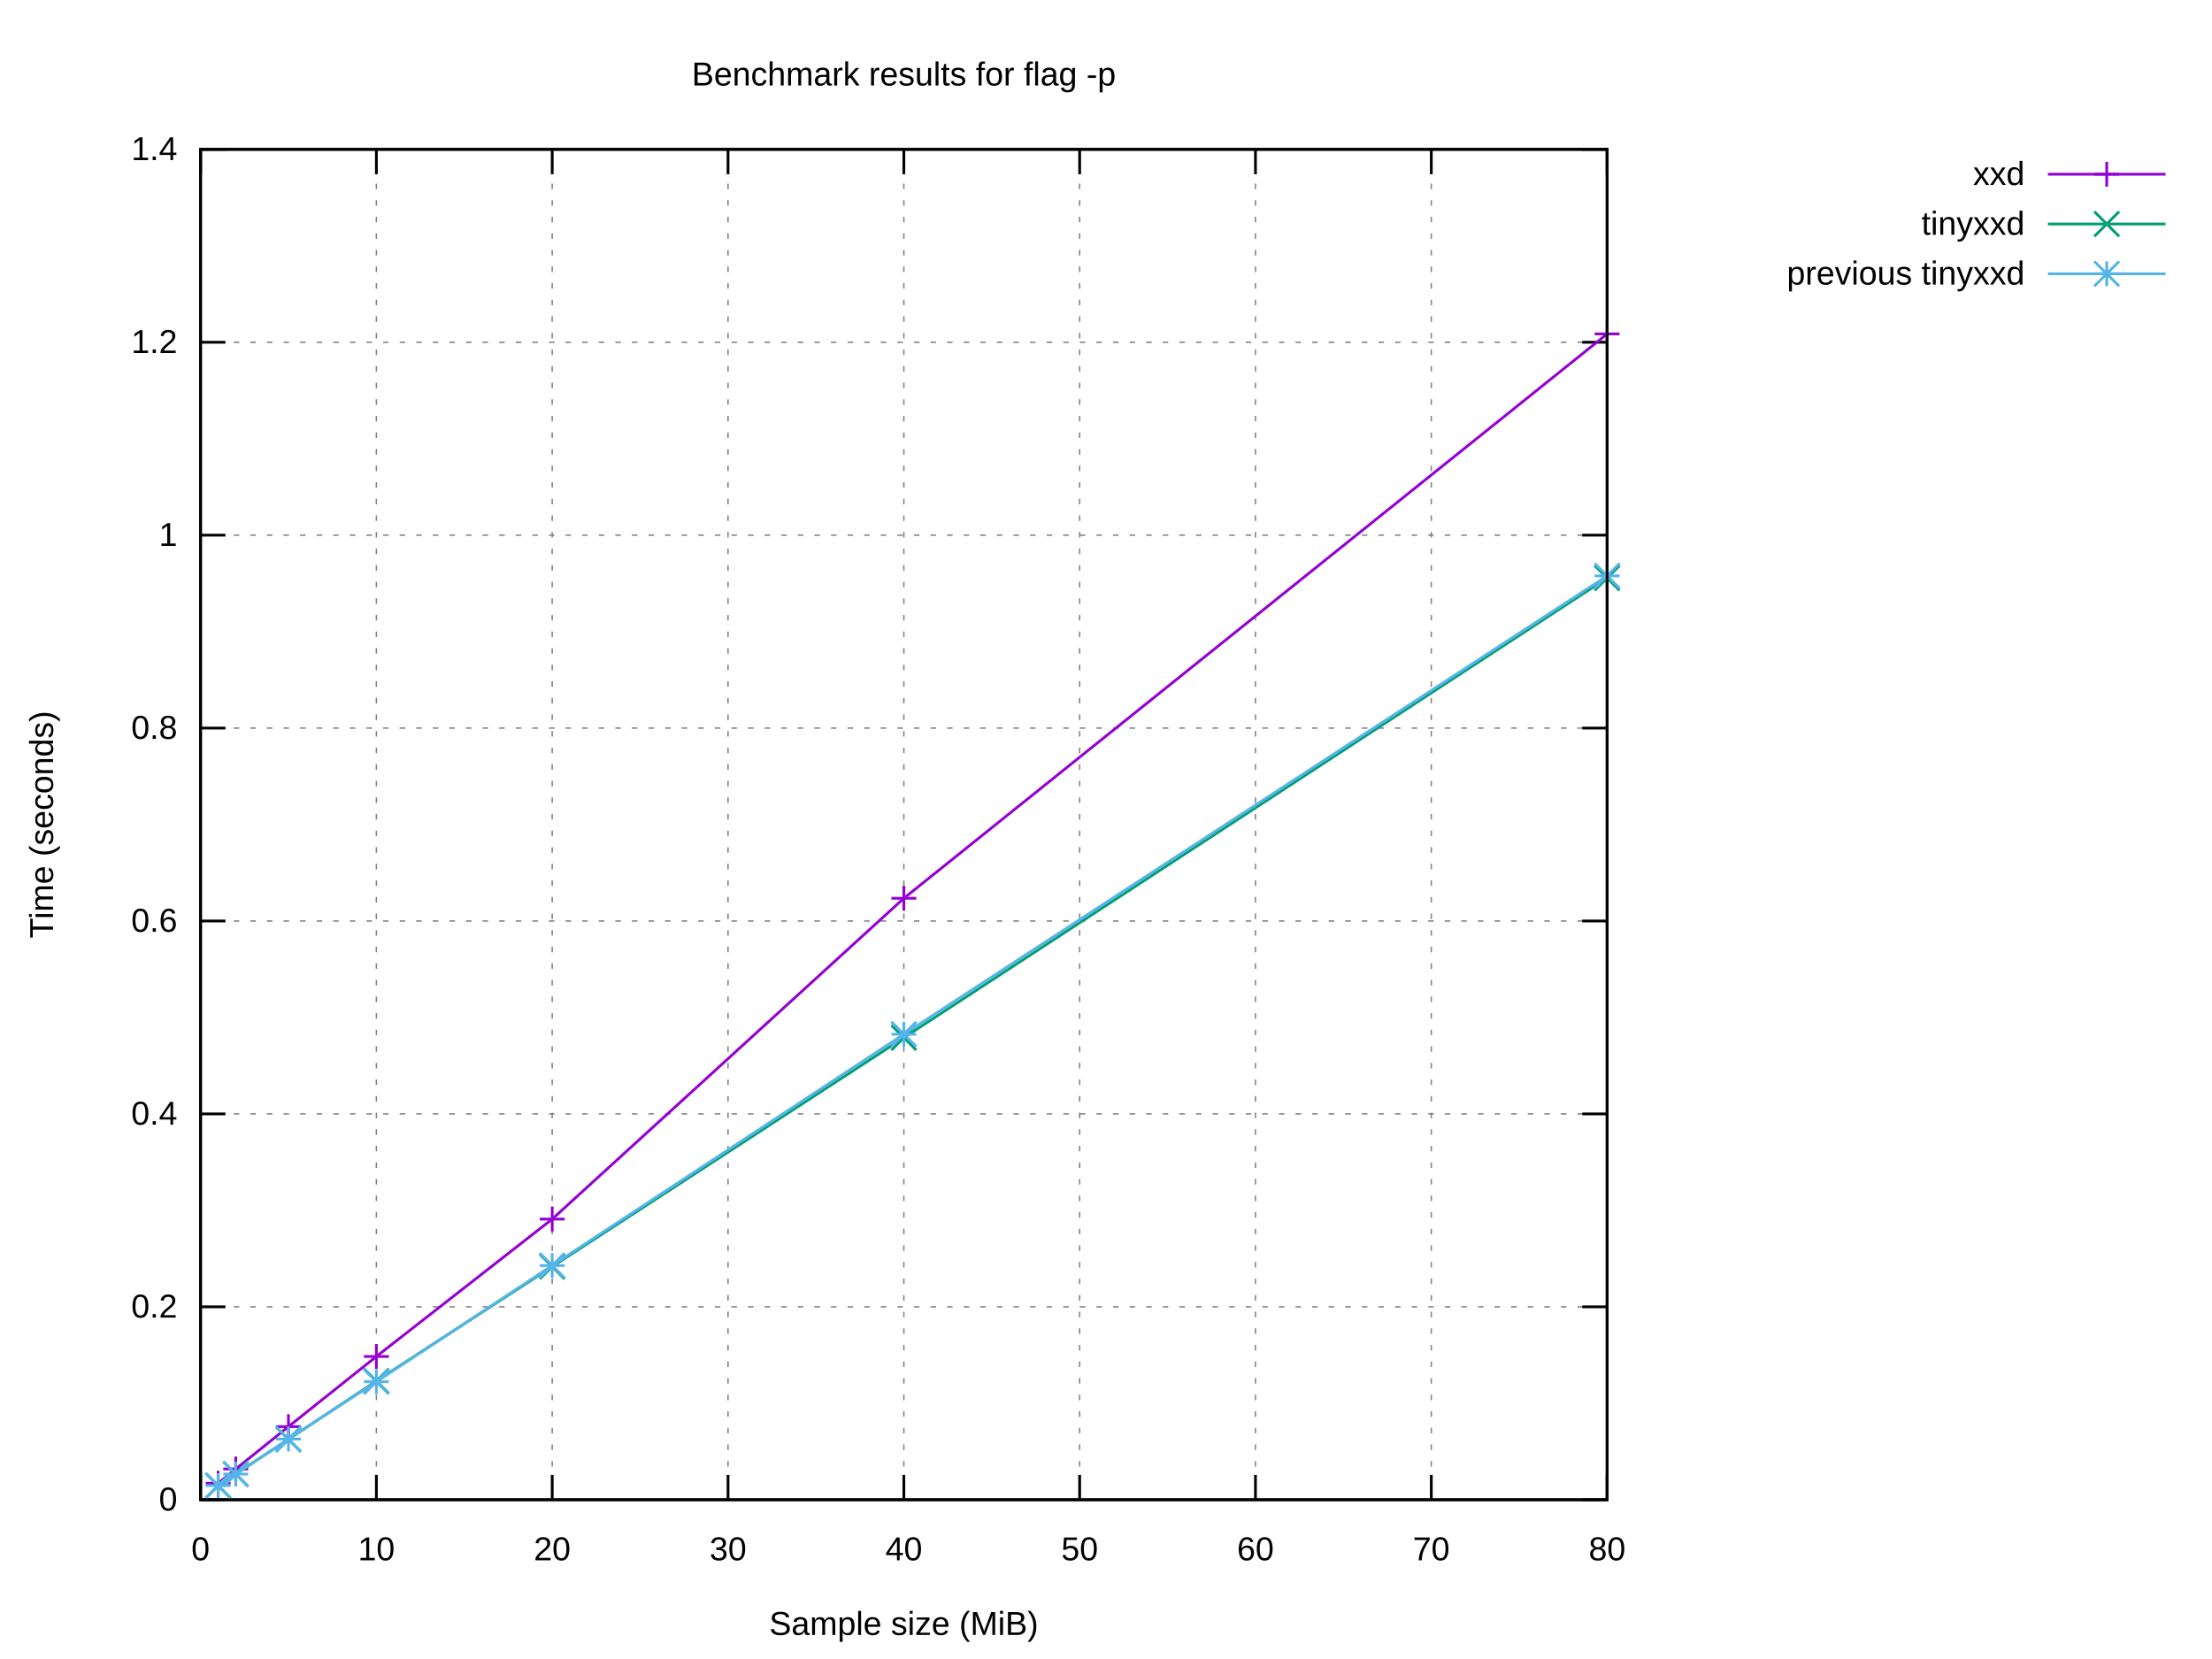
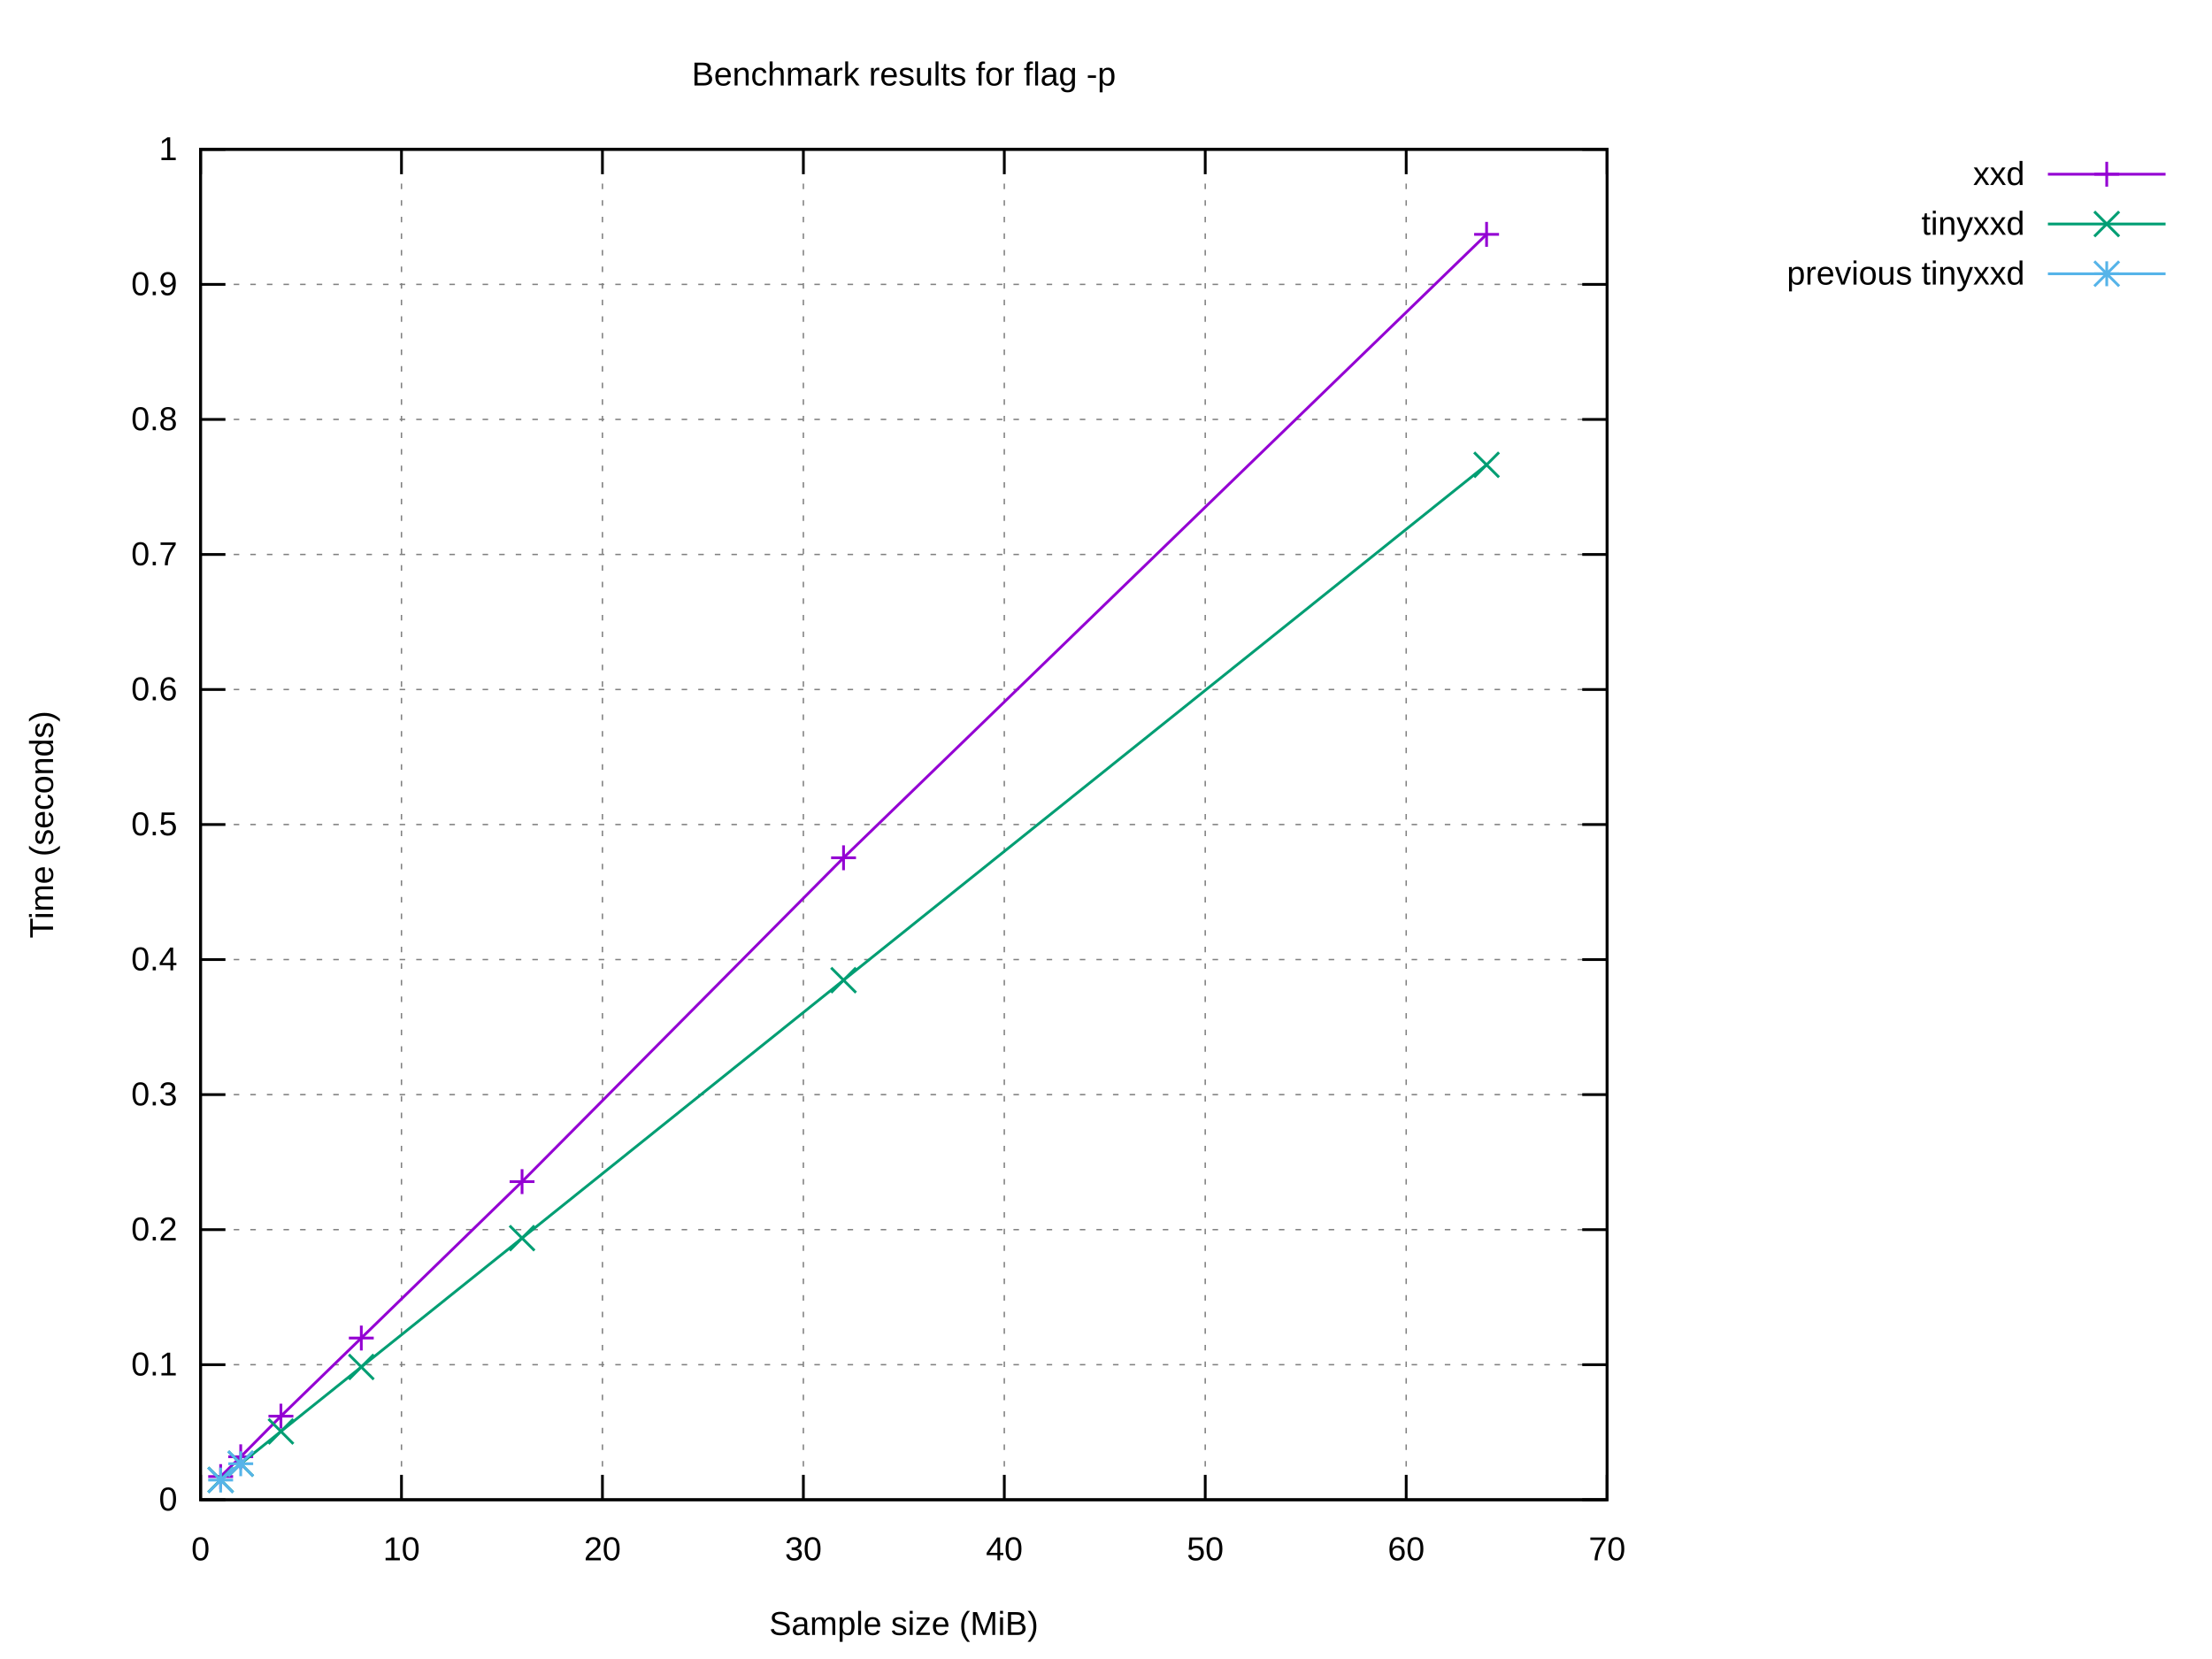
<svg xmlns="http://www.w3.org/2000/svg" xmlns:xlink="http://www.w3.org/1999/xlink" width="800" height="600" viewBox="0 0 800 600">
  <g id="gnuplot_canvas">
    <rect x="0" y="0" width="800" height="600" fill="#ffffff" />
    <defs>
      <circle id="gpDot" r="0.5" stroke-width="0.5" stroke="currentColor" />
      <path id="gpPt0" stroke-width="0.222" stroke="currentColor" d="M-1,0 h2 M0,-1 v2" />
      <path id="gpPt1" stroke-width="0.222" stroke="currentColor" d="M-1,-1 L1,1 M1,-1 L-1,1" />
      <path id="gpPt2" stroke-width="0.222" stroke="currentColor" d="M-1,0 L1,0 M0,-1 L0,1 M-1,-1 L1,1 M-1,1 L1,-1" />
      <rect id="gpPt3" stroke-width="0.222" stroke="currentColor" x="-1" y="-1" width="2" height="2" />
      <rect id="gpPt4" stroke-width="0.222" stroke="currentColor" fill="currentColor" x="-1" y="-1" width="2" height="2" />
      <circle id="gpPt5" stroke-width="0.222" stroke="currentColor" cx="0" cy="0" r="1" />
      <use xlink:href="#gpPt5" id="gpPt6" fill="currentColor" stroke="none" />
      <path id="gpPt7" stroke-width="0.222" stroke="currentColor" d="M0,-1.33 L-1.33,0.67 L1.33,0.67 z" />
      <use xlink:href="#gpPt7" id="gpPt8" fill="currentColor" stroke="none" />
      <use xlink:href="#gpPt7" id="gpPt9" stroke="currentColor" transform="rotate(180)" />
      <use xlink:href="#gpPt9" id="gpPt10" fill="currentColor" stroke="none" />
      <use xlink:href="#gpPt3" id="gpPt11" stroke="currentColor" transform="rotate(45)" />
      <use xlink:href="#gpPt11" id="gpPt12" fill="currentColor" stroke="none" />
      <path id="gpPt13" stroke-width="0.222" stroke="currentColor" d="M0,1.330 L1.265,0.411 L0.782,-1.067 L-0.782,-1.076 L-1.265,0.411 z" />
      <use xlink:href="#gpPt13" id="gpPt14" fill="currentColor" stroke="none" />
      <filter id="textbox" filterUnits="objectBoundingBox" x="0" y="0" height="1" width="1">
        <feFlood flood-color="#FFFFFF" flood-opacity="1" result="bgnd" />
        <feComposite in="SourceGraphic" in2="bgnd" operator="atop" />
      </filter>
      <filter id="greybox" filterUnits="objectBoundingBox" x="0" y="0" height="1" width="1">
        <feFlood flood-color="lightgrey" flood-opacity="1" result="grey" />
        <feComposite in="SourceGraphic" in2="grey" operator="atop" />
      </filter>
    </defs>
    <g fill="none" color="#FFFFFF" stroke="currentColor" stroke-width="1.00" stroke-linecap="butt" stroke-linejoin="miter">
</g>
    <g fill="none" color="black" stroke="currentColor" stroke-width="1.00" stroke-linecap="butt" stroke-linejoin="miter">
</g>
    <g fill="none" color="black" stroke="black" stroke-width="0.50" stroke-linecap="butt" stroke-linejoin="miter">
</g>
    <g fill="none" color="gray" stroke="currentColor" stroke-width="0.50" stroke-linecap="butt" stroke-linejoin="miter">
      <path stroke="gray" stroke-dasharray="2,4" class="gridline" d="M72.53,542.40 L581.24,542.40  " />
    </g>
    <g fill="none" color="gray" stroke="gray" stroke-width="1.00" stroke-linecap="butt" stroke-linejoin="miter">
</g>
    <g fill="none" color="black" stroke="currentColor" stroke-width="1.00" stroke-linecap="butt" stroke-linejoin="miter">
      <path stroke="black" d="M72.53,542.40 L81.53,542.40 M581.24,542.40 L572.24,542.40  " />
      <g transform="translate(64.14,546.30)" stroke="none" fill="black" font-family="Arial" font-size="12.00" text-anchor="end">
        <text>
          <tspan font-family="Arial"> 0</tspan>
        </text>
      </g>
    </g>
    <g fill="none" color="black" stroke="currentColor" stroke-width="1.00" stroke-linecap="butt" stroke-linejoin="miter">
</g>
    <g fill="none" color="black" stroke="black" stroke-width="0.50" stroke-linecap="butt" stroke-linejoin="miter">
</g>
    <g fill="none" color="gray" stroke="currentColor" stroke-width="0.50" stroke-linecap="butt" stroke-linejoin="miter">
-       <path stroke="gray" stroke-dasharray="2,4" class="gridline" d="M72.53,472.63 L581.24,472.63  " />
-     </g>
-     <g fill="none" color="gray" stroke="gray" stroke-width="1.00" stroke-linecap="butt" stroke-linejoin="miter">
- </g>
-     <g fill="none" color="black" stroke="currentColor" stroke-width="1.00" stroke-linecap="butt" stroke-linejoin="miter">
-       <path stroke="black" d="M72.53,472.63 L81.53,472.63 M581.24,472.63 L572.24,472.63  " />
-       <g transform="translate(64.14,476.53)" stroke="none" fill="black" font-family="Arial" font-size="12.00" text-anchor="end">
+       <path stroke="gray" stroke-dasharray="2,4" class="gridline" d="M72.53,493.56 L581.24,493.56  " />
+     </g>
+     <g fill="none" color="gray" stroke="gray" stroke-width="1.00" stroke-linecap="butt" stroke-linejoin="miter">
+ </g>
+     <g fill="none" color="black" stroke="currentColor" stroke-width="1.00" stroke-linecap="butt" stroke-linejoin="miter">
+       <path stroke="black" d="M72.53,493.56 L81.53,493.56 M581.24,493.56 L572.24,493.56  " />
+       <g transform="translate(64.14,497.46)" stroke="none" fill="black" font-family="Arial" font-size="12.00" text-anchor="end">
+         <text>
+           <tspan font-family="Arial"> 0.1</tspan>
+         </text>
+       </g>
+     </g>
+     <g fill="none" color="black" stroke="currentColor" stroke-width="1.00" stroke-linecap="butt" stroke-linejoin="miter">
+ </g>
+     <g fill="none" color="black" stroke="black" stroke-width="0.50" stroke-linecap="butt" stroke-linejoin="miter">
+ </g>
+     <g fill="none" color="gray" stroke="currentColor" stroke-width="0.50" stroke-linecap="butt" stroke-linejoin="miter">
+       <path stroke="gray" stroke-dasharray="2,4" class="gridline" d="M72.53,444.72 L581.24,444.72  " />
+     </g>
+     <g fill="none" color="gray" stroke="gray" stroke-width="1.00" stroke-linecap="butt" stroke-linejoin="miter">
+ </g>
+     <g fill="none" color="black" stroke="currentColor" stroke-width="1.00" stroke-linecap="butt" stroke-linejoin="miter">
+       <path stroke="black" d="M72.53,444.72 L81.53,444.72 M581.24,444.72 L572.24,444.72  " />
+       <g transform="translate(64.14,448.62)" stroke="none" fill="black" font-family="Arial" font-size="12.00" text-anchor="end">
        <text>
          <tspan font-family="Arial"> 0.2</tspan>
        </text>
      </g>
    </g>
    <g fill="none" color="black" stroke="currentColor" stroke-width="1.00" stroke-linecap="butt" stroke-linejoin="miter">
</g>
    <g fill="none" color="black" stroke="black" stroke-width="0.50" stroke-linecap="butt" stroke-linejoin="miter">
</g>
    <g fill="none" color="gray" stroke="currentColor" stroke-width="0.50" stroke-linecap="butt" stroke-linejoin="miter">
-       <path stroke="gray" stroke-dasharray="2,4" class="gridline" d="M72.53,402.86 L581.24,402.86  " />
-     </g>
-     <g fill="none" color="gray" stroke="gray" stroke-width="1.00" stroke-linecap="butt" stroke-linejoin="miter">
- </g>
-     <g fill="none" color="black" stroke="currentColor" stroke-width="1.00" stroke-linecap="butt" stroke-linejoin="miter">
-       <path stroke="black" d="M72.53,402.86 L81.53,402.86 M581.24,402.86 L572.24,402.86  " />
-       <g transform="translate(64.14,406.76)" stroke="none" fill="black" font-family="Arial" font-size="12.00" text-anchor="end">
+       <path stroke="gray" stroke-dasharray="2,4" class="gridline" d="M72.53,395.88 L581.24,395.88  " />
+     </g>
+     <g fill="none" color="gray" stroke="gray" stroke-width="1.00" stroke-linecap="butt" stroke-linejoin="miter">
+ </g>
+     <g fill="none" color="black" stroke="currentColor" stroke-width="1.00" stroke-linecap="butt" stroke-linejoin="miter">
+       <path stroke="black" d="M72.53,395.88 L81.53,395.88 M581.24,395.88 L572.24,395.88  " />
+       <g transform="translate(64.14,399.78)" stroke="none" fill="black" font-family="Arial" font-size="12.00" text-anchor="end">
+         <text>
+           <tspan font-family="Arial"> 0.3</tspan>
+         </text>
+       </g>
+     </g>
+     <g fill="none" color="black" stroke="currentColor" stroke-width="1.00" stroke-linecap="butt" stroke-linejoin="miter">
+ </g>
+     <g fill="none" color="black" stroke="black" stroke-width="0.50" stroke-linecap="butt" stroke-linejoin="miter">
+ </g>
+     <g fill="none" color="gray" stroke="currentColor" stroke-width="0.50" stroke-linecap="butt" stroke-linejoin="miter">
+       <path stroke="gray" stroke-dasharray="2,4" class="gridline" d="M72.53,347.04 L581.24,347.04  " />
+     </g>
+     <g fill="none" color="gray" stroke="gray" stroke-width="1.00" stroke-linecap="butt" stroke-linejoin="miter">
+ </g>
+     <g fill="none" color="black" stroke="currentColor" stroke-width="1.00" stroke-linecap="butt" stroke-linejoin="miter">
+       <path stroke="black" d="M72.53,347.04 L81.53,347.04 M581.24,347.04 L572.24,347.04  " />
+       <g transform="translate(64.14,350.94)" stroke="none" fill="black" font-family="Arial" font-size="12.00" text-anchor="end">
        <text>
          <tspan font-family="Arial"> 0.4</tspan>
        </text>
      </g>
    </g>
    <g fill="none" color="black" stroke="currentColor" stroke-width="1.00" stroke-linecap="butt" stroke-linejoin="miter">
</g>
    <g fill="none" color="black" stroke="black" stroke-width="0.50" stroke-linecap="butt" stroke-linejoin="miter">
</g>
    <g fill="none" color="gray" stroke="currentColor" stroke-width="0.50" stroke-linecap="butt" stroke-linejoin="miter">
-       <path stroke="gray" stroke-dasharray="2,4" class="gridline" d="M72.53,333.09 L581.24,333.09  " />
-     </g>
-     <g fill="none" color="gray" stroke="gray" stroke-width="1.00" stroke-linecap="butt" stroke-linejoin="miter">
- </g>
-     <g fill="none" color="black" stroke="currentColor" stroke-width="1.00" stroke-linecap="butt" stroke-linejoin="miter">
-       <path stroke="black" d="M72.53,333.09 L81.53,333.09 M581.24,333.09 L572.24,333.09  " />
-       <g transform="translate(64.14,336.99)" stroke="none" fill="black" font-family="Arial" font-size="12.00" text-anchor="end">
+       <path stroke="gray" stroke-dasharray="2,4" class="gridline" d="M72.53,298.20 L581.24,298.20  " />
+     </g>
+     <g fill="none" color="gray" stroke="gray" stroke-width="1.00" stroke-linecap="butt" stroke-linejoin="miter">
+ </g>
+     <g fill="none" color="black" stroke="currentColor" stroke-width="1.00" stroke-linecap="butt" stroke-linejoin="miter">
+       <path stroke="black" d="M72.53,298.20 L81.53,298.20 M581.24,298.20 L572.24,298.20  " />
+       <g transform="translate(64.14,302.10)" stroke="none" fill="black" font-family="Arial" font-size="12.00" text-anchor="end">
+         <text>
+           <tspan font-family="Arial"> 0.5</tspan>
+         </text>
+       </g>
+     </g>
+     <g fill="none" color="black" stroke="currentColor" stroke-width="1.00" stroke-linecap="butt" stroke-linejoin="miter">
+ </g>
+     <g fill="none" color="black" stroke="black" stroke-width="0.50" stroke-linecap="butt" stroke-linejoin="miter">
+ </g>
+     <g fill="none" color="gray" stroke="currentColor" stroke-width="0.50" stroke-linecap="butt" stroke-linejoin="miter">
+       <path stroke="gray" stroke-dasharray="2,4" class="gridline" d="M72.53,249.37 L581.24,249.37  " />
+     </g>
+     <g fill="none" color="gray" stroke="gray" stroke-width="1.00" stroke-linecap="butt" stroke-linejoin="miter">
+ </g>
+     <g fill="none" color="black" stroke="currentColor" stroke-width="1.00" stroke-linecap="butt" stroke-linejoin="miter">
+       <path stroke="black" d="M72.53,249.37 L81.53,249.37 M581.24,249.37 L572.24,249.37  " />
+       <g transform="translate(64.14,253.27)" stroke="none" fill="black" font-family="Arial" font-size="12.00" text-anchor="end">
        <text>
          <tspan font-family="Arial"> 0.6</tspan>
        </text>
      </g>
    </g>
    <g fill="none" color="black" stroke="currentColor" stroke-width="1.00" stroke-linecap="butt" stroke-linejoin="miter">
</g>
    <g fill="none" color="black" stroke="black" stroke-width="0.50" stroke-linecap="butt" stroke-linejoin="miter">
</g>
    <g fill="none" color="gray" stroke="currentColor" stroke-width="0.50" stroke-linecap="butt" stroke-linejoin="miter">
-       <path stroke="gray" stroke-dasharray="2,4" class="gridline" d="M72.53,263.32 L581.24,263.32  " />
-     </g>
-     <g fill="none" color="gray" stroke="gray" stroke-width="1.00" stroke-linecap="butt" stroke-linejoin="miter">
- </g>
-     <g fill="none" color="black" stroke="currentColor" stroke-width="1.00" stroke-linecap="butt" stroke-linejoin="miter">
-       <path stroke="black" d="M72.53,263.32 L81.53,263.32 M581.24,263.32 L572.24,263.32  " />
-       <g transform="translate(64.14,267.22)" stroke="none" fill="black" font-family="Arial" font-size="12.00" text-anchor="end">
+       <path stroke="gray" stroke-dasharray="2,4" class="gridline" d="M72.53,200.53 L581.24,200.53  " />
+     </g>
+     <g fill="none" color="gray" stroke="gray" stroke-width="1.00" stroke-linecap="butt" stroke-linejoin="miter">
+ </g>
+     <g fill="none" color="black" stroke="currentColor" stroke-width="1.00" stroke-linecap="butt" stroke-linejoin="miter">
+       <path stroke="black" d="M72.53,200.53 L81.53,200.53 M581.24,200.53 L572.24,200.53  " />
+       <g transform="translate(64.14,204.43)" stroke="none" fill="black" font-family="Arial" font-size="12.00" text-anchor="end">
+         <text>
+           <tspan font-family="Arial"> 0.7</tspan>
+         </text>
+       </g>
+     </g>
+     <g fill="none" color="black" stroke="currentColor" stroke-width="1.00" stroke-linecap="butt" stroke-linejoin="miter">
+ </g>
+     <g fill="none" color="black" stroke="black" stroke-width="0.50" stroke-linecap="butt" stroke-linejoin="miter">
+ </g>
+     <g fill="none" color="gray" stroke="currentColor" stroke-width="0.50" stroke-linecap="butt" stroke-linejoin="miter">
+       <path stroke="gray" stroke-dasharray="2,4" class="gridline" d="M72.53,151.69 L581.24,151.69  " />
+     </g>
+     <g fill="none" color="gray" stroke="gray" stroke-width="1.00" stroke-linecap="butt" stroke-linejoin="miter">
+ </g>
+     <g fill="none" color="black" stroke="currentColor" stroke-width="1.00" stroke-linecap="butt" stroke-linejoin="miter">
+       <path stroke="black" d="M72.53,151.69 L81.53,151.69 M581.24,151.69 L572.24,151.69  " />
+       <g transform="translate(64.14,155.59)" stroke="none" fill="black" font-family="Arial" font-size="12.00" text-anchor="end">
        <text>
          <tspan font-family="Arial"> 0.8</tspan>
        </text>
      </g>
    </g>
    <g fill="none" color="black" stroke="currentColor" stroke-width="1.00" stroke-linecap="butt" stroke-linejoin="miter">
</g>
    <g fill="none" color="black" stroke="black" stroke-width="0.50" stroke-linecap="butt" stroke-linejoin="miter">
</g>
    <g fill="none" color="gray" stroke="currentColor" stroke-width="0.50" stroke-linecap="butt" stroke-linejoin="miter">
-       <path stroke="gray" stroke-dasharray="2,4" class="gridline" d="M72.53,193.55 L581.24,193.55  " />
-     </g>
-     <g fill="none" color="gray" stroke="gray" stroke-width="1.00" stroke-linecap="butt" stroke-linejoin="miter">
- </g>
-     <g fill="none" color="black" stroke="currentColor" stroke-width="1.00" stroke-linecap="butt" stroke-linejoin="miter">
-       <path stroke="black" d="M72.53,193.55 L81.53,193.55 M581.24,193.55 L572.24,193.55  " />
-       <g transform="translate(64.14,197.45)" stroke="none" fill="black" font-family="Arial" font-size="12.00" text-anchor="end">
-         <text>
-           <tspan font-family="Arial"> 1</tspan>
-         </text>
-       </g>
-     </g>
-     <g fill="none" color="black" stroke="currentColor" stroke-width="1.00" stroke-linecap="butt" stroke-linejoin="miter">
- </g>
-     <g fill="none" color="black" stroke="black" stroke-width="0.50" stroke-linecap="butt" stroke-linejoin="miter">
- </g>
-     <g fill="none" color="gray" stroke="currentColor" stroke-width="0.50" stroke-linecap="butt" stroke-linejoin="miter">
-       <path stroke="gray" stroke-dasharray="2,4" class="gridline" d="M72.53,123.78 L581.24,123.78  " />
-     </g>
-     <g fill="none" color="gray" stroke="gray" stroke-width="1.00" stroke-linecap="butt" stroke-linejoin="miter">
- </g>
-     <g fill="none" color="black" stroke="currentColor" stroke-width="1.00" stroke-linecap="butt" stroke-linejoin="miter">
-       <path stroke="black" d="M72.53,123.78 L81.53,123.78 M581.24,123.78 L572.24,123.78  " />
-       <g transform="translate(64.14,127.68)" stroke="none" fill="black" font-family="Arial" font-size="12.00" text-anchor="end">
-         <text>
-           <tspan font-family="Arial"> 1.2</tspan>
+       <path stroke="gray" stroke-dasharray="2,4" class="gridline" d="M72.53,102.85 L581.24,102.85  " />
+     </g>
+     <g fill="none" color="gray" stroke="gray" stroke-width="1.00" stroke-linecap="butt" stroke-linejoin="miter">
+ </g>
+     <g fill="none" color="black" stroke="currentColor" stroke-width="1.00" stroke-linecap="butt" stroke-linejoin="miter">
+       <path stroke="black" d="M72.53,102.85 L81.53,102.85 M581.24,102.85 L572.24,102.85  " />
+       <g transform="translate(64.14,106.75)" stroke="none" fill="black" font-family="Arial" font-size="12.00" text-anchor="end">
+         <text>
+           <tspan font-family="Arial"> 0.9</tspan>
        </text>
      </g>
    </g>
    <g fill="none" color="black" stroke="currentColor" stroke-width="1.00" stroke-linecap="butt" stroke-linejoin="miter">
</g>
    <g fill="none" color="black" stroke="black" stroke-width="0.50" stroke-linecap="butt" stroke-linejoin="miter">
</g>
    <g fill="none" color="gray" stroke="currentColor" stroke-width="0.50" stroke-linecap="butt" stroke-linejoin="miter">
      <path stroke="gray" stroke-dasharray="2,4" class="gridline" d="M72.53,54.01 L581.24,54.01  " />
    </g>
    <g fill="none" color="gray" stroke="gray" stroke-width="1.00" stroke-linecap="butt" stroke-linejoin="miter">
</g>
    <g fill="none" color="black" stroke="currentColor" stroke-width="1.00" stroke-linecap="butt" stroke-linejoin="miter">
      <path stroke="black" d="M72.53,54.01 L81.53,54.01 M581.24,54.01 L572.24,54.01  " />
      <g transform="translate(64.14,57.91)" stroke="none" fill="black" font-family="Arial" font-size="12.00" text-anchor="end">
        <text>
-           <tspan font-family="Arial"> 1.4</tspan>
+           <tspan font-family="Arial"> 1</tspan>
        </text>
      </g>
    </g>
    <g fill="none" color="black" stroke="currentColor" stroke-width="1.00" stroke-linecap="butt" stroke-linejoin="miter">
</g>
    <g fill="none" color="black" stroke="black" stroke-width="0.50" stroke-linecap="butt" stroke-linejoin="miter">
</g>
    <g fill="none" color="gray" stroke="currentColor" stroke-width="0.50" stroke-linecap="butt" stroke-linejoin="miter">
      <path stroke="gray" stroke-dasharray="2,4" class="gridline" d="M72.53,542.40 L72.53,54.01  " />
    </g>
    <g fill="none" color="gray" stroke="gray" stroke-width="1.00" stroke-linecap="butt" stroke-linejoin="miter">
</g>
    <g fill="none" color="black" stroke="currentColor" stroke-width="1.00" stroke-linecap="butt" stroke-linejoin="miter">
      <path stroke="black" d="M72.53,542.40 L72.53,533.40 M72.53,54.01 L72.53,63.01  " />
      <g transform="translate(72.53,564.30)" stroke="none" fill="black" font-family="Arial" font-size="12.00" text-anchor="middle">
        <text>
          <tspan font-family="Arial"> 0</tspan>
        </text>
      </g>
    </g>
    <g fill="none" color="black" stroke="currentColor" stroke-width="1.00" stroke-linecap="butt" stroke-linejoin="miter">
</g>
    <g fill="none" color="black" stroke="black" stroke-width="0.50" stroke-linecap="butt" stroke-linejoin="miter">
</g>
    <g fill="none" color="gray" stroke="currentColor" stroke-width="0.50" stroke-linecap="butt" stroke-linejoin="miter">
-       <path stroke="gray" stroke-dasharray="2,4" class="gridline" d="M136.12,542.40 L136.12,54.01  " />
-     </g>
-     <g fill="none" color="gray" stroke="gray" stroke-width="1.00" stroke-linecap="butt" stroke-linejoin="miter">
- </g>
-     <g fill="none" color="black" stroke="currentColor" stroke-width="1.00" stroke-linecap="butt" stroke-linejoin="miter">
-       <path stroke="black" d="M136.12,542.40 L136.12,533.40 M136.12,54.01 L136.12,63.01  " />
-       <g transform="translate(136.12,564.30)" stroke="none" fill="black" font-family="Arial" font-size="12.00" text-anchor="middle">
+       <path stroke="gray" stroke-dasharray="2,4" class="gridline" d="M145.20,542.40 L145.20,54.01  " />
+     </g>
+     <g fill="none" color="gray" stroke="gray" stroke-width="1.00" stroke-linecap="butt" stroke-linejoin="miter">
+ </g>
+     <g fill="none" color="black" stroke="currentColor" stroke-width="1.00" stroke-linecap="butt" stroke-linejoin="miter">
+       <path stroke="black" d="M145.20,542.40 L145.20,533.40 M145.20,54.01 L145.20,63.01  " />
+       <g transform="translate(145.20,564.30)" stroke="none" fill="black" font-family="Arial" font-size="12.00" text-anchor="middle">
        <text>
          <tspan font-family="Arial"> 10</tspan>
        </text>
      </g>
    </g>
    <g fill="none" color="black" stroke="currentColor" stroke-width="1.00" stroke-linecap="butt" stroke-linejoin="miter">
</g>
    <g fill="none" color="black" stroke="black" stroke-width="0.50" stroke-linecap="butt" stroke-linejoin="miter">
</g>
    <g fill="none" color="gray" stroke="currentColor" stroke-width="0.50" stroke-linecap="butt" stroke-linejoin="miter">
-       <path stroke="gray" stroke-dasharray="2,4" class="gridline" d="M199.71,542.40 L199.71,54.01  " />
-     </g>
-     <g fill="none" color="gray" stroke="gray" stroke-width="1.00" stroke-linecap="butt" stroke-linejoin="miter">
- </g>
-     <g fill="none" color="black" stroke="currentColor" stroke-width="1.00" stroke-linecap="butt" stroke-linejoin="miter">
-       <path stroke="black" d="M199.71,542.40 L199.71,533.40 M199.71,54.01 L199.71,63.01  " />
-       <g transform="translate(199.71,564.30)" stroke="none" fill="black" font-family="Arial" font-size="12.00" text-anchor="middle">
+       <path stroke="gray" stroke-dasharray="2,4" class="gridline" d="M217.88,542.40 L217.88,54.01  " />
+     </g>
+     <g fill="none" color="gray" stroke="gray" stroke-width="1.00" stroke-linecap="butt" stroke-linejoin="miter">
+ </g>
+     <g fill="none" color="black" stroke="currentColor" stroke-width="1.00" stroke-linecap="butt" stroke-linejoin="miter">
+       <path stroke="black" d="M217.88,542.40 L217.88,533.40 M217.88,54.01 L217.88,63.01  " />
+       <g transform="translate(217.88,564.30)" stroke="none" fill="black" font-family="Arial" font-size="12.00" text-anchor="middle">
        <text>
          <tspan font-family="Arial"> 20</tspan>
        </text>
      </g>
    </g>
    <g fill="none" color="black" stroke="currentColor" stroke-width="1.00" stroke-linecap="butt" stroke-linejoin="miter">
</g>
    <g fill="none" color="black" stroke="black" stroke-width="0.50" stroke-linecap="butt" stroke-linejoin="miter">
</g>
    <g fill="none" color="gray" stroke="currentColor" stroke-width="0.50" stroke-linecap="butt" stroke-linejoin="miter">
-       <path stroke="gray" stroke-dasharray="2,4" class="gridline" d="M263.30,542.40 L263.30,54.01  " />
-     </g>
-     <g fill="none" color="gray" stroke="gray" stroke-width="1.00" stroke-linecap="butt" stroke-linejoin="miter">
- </g>
-     <g fill="none" color="black" stroke="currentColor" stroke-width="1.00" stroke-linecap="butt" stroke-linejoin="miter">
-       <path stroke="black" d="M263.30,542.40 L263.30,533.40 M263.30,54.01 L263.30,63.01  " />
-       <g transform="translate(263.30,564.30)" stroke="none" fill="black" font-family="Arial" font-size="12.00" text-anchor="middle">
+       <path stroke="gray" stroke-dasharray="2,4" class="gridline" d="M290.55,542.40 L290.55,54.01  " />
+     </g>
+     <g fill="none" color="gray" stroke="gray" stroke-width="1.00" stroke-linecap="butt" stroke-linejoin="miter">
+ </g>
+     <g fill="none" color="black" stroke="currentColor" stroke-width="1.00" stroke-linecap="butt" stroke-linejoin="miter">
+       <path stroke="black" d="M290.55,542.40 L290.55,533.40 M290.55,54.01 L290.55,63.01  " />
+       <g transform="translate(290.55,564.30)" stroke="none" fill="black" font-family="Arial" font-size="12.00" text-anchor="middle">
        <text>
          <tspan font-family="Arial"> 30</tspan>
        </text>
      </g>
    </g>
    <g fill="none" color="black" stroke="currentColor" stroke-width="1.00" stroke-linecap="butt" stroke-linejoin="miter">
</g>
    <g fill="none" color="black" stroke="black" stroke-width="0.50" stroke-linecap="butt" stroke-linejoin="miter">
</g>
    <g fill="none" color="gray" stroke="currentColor" stroke-width="0.50" stroke-linecap="butt" stroke-linejoin="miter">
-       <path stroke="gray" stroke-dasharray="2,4" class="gridline" d="M326.89,542.40 L326.89,54.01  " />
-     </g>
-     <g fill="none" color="gray" stroke="gray" stroke-width="1.00" stroke-linecap="butt" stroke-linejoin="miter">
- </g>
-     <g fill="none" color="black" stroke="currentColor" stroke-width="1.00" stroke-linecap="butt" stroke-linejoin="miter">
-       <path stroke="black" d="M326.89,542.40 L326.89,533.40 M326.89,54.01 L326.89,63.01  " />
-       <g transform="translate(326.89,564.30)" stroke="none" fill="black" font-family="Arial" font-size="12.00" text-anchor="middle">
+       <path stroke="gray" stroke-dasharray="2,4" class="gridline" d="M363.22,542.40 L363.22,54.01  " />
+     </g>
+     <g fill="none" color="gray" stroke="gray" stroke-width="1.00" stroke-linecap="butt" stroke-linejoin="miter">
+ </g>
+     <g fill="none" color="black" stroke="currentColor" stroke-width="1.00" stroke-linecap="butt" stroke-linejoin="miter">
+       <path stroke="black" d="M363.22,542.40 L363.22,533.40 M363.22,54.01 L363.22,63.01  " />
+       <g transform="translate(363.22,564.30)" stroke="none" fill="black" font-family="Arial" font-size="12.00" text-anchor="middle">
        <text>
          <tspan font-family="Arial"> 40</tspan>
        </text>
      </g>
    </g>
    <g fill="none" color="black" stroke="currentColor" stroke-width="1.00" stroke-linecap="butt" stroke-linejoin="miter">
</g>
    <g fill="none" color="black" stroke="black" stroke-width="0.50" stroke-linecap="butt" stroke-linejoin="miter">
</g>
    <g fill="none" color="gray" stroke="currentColor" stroke-width="0.50" stroke-linecap="butt" stroke-linejoin="miter">
-       <path stroke="gray" stroke-dasharray="2,4" class="gridline" d="M390.47,542.40 L390.47,54.01  " />
-     </g>
-     <g fill="none" color="gray" stroke="gray" stroke-width="1.00" stroke-linecap="butt" stroke-linejoin="miter">
- </g>
-     <g fill="none" color="black" stroke="currentColor" stroke-width="1.00" stroke-linecap="butt" stroke-linejoin="miter">
-       <path stroke="black" d="M390.47,542.40 L390.47,533.40 M390.47,54.01 L390.47,63.01  " />
-       <g transform="translate(390.47,564.30)" stroke="none" fill="black" font-family="Arial" font-size="12.00" text-anchor="middle">
+       <path stroke="gray" stroke-dasharray="2,4" class="gridline" d="M435.89,542.40 L435.89,54.01  " />
+     </g>
+     <g fill="none" color="gray" stroke="gray" stroke-width="1.00" stroke-linecap="butt" stroke-linejoin="miter">
+ </g>
+     <g fill="none" color="black" stroke="currentColor" stroke-width="1.00" stroke-linecap="butt" stroke-linejoin="miter">
+       <path stroke="black" d="M435.89,542.40 L435.89,533.40 M435.89,54.01 L435.89,63.01  " />
+       <g transform="translate(435.89,564.30)" stroke="none" fill="black" font-family="Arial" font-size="12.00" text-anchor="middle">
        <text>
          <tspan font-family="Arial"> 50</tspan>
        </text>
      </g>
    </g>
    <g fill="none" color="black" stroke="currentColor" stroke-width="1.00" stroke-linecap="butt" stroke-linejoin="miter">
</g>
    <g fill="none" color="black" stroke="black" stroke-width="0.50" stroke-linecap="butt" stroke-linejoin="miter">
</g>
    <g fill="none" color="gray" stroke="currentColor" stroke-width="0.50" stroke-linecap="butt" stroke-linejoin="miter">
-       <path stroke="gray" stroke-dasharray="2,4" class="gridline" d="M454.06,542.40 L454.06,54.01  " />
-     </g>
-     <g fill="none" color="gray" stroke="gray" stroke-width="1.00" stroke-linecap="butt" stroke-linejoin="miter">
- </g>
-     <g fill="none" color="black" stroke="currentColor" stroke-width="1.00" stroke-linecap="butt" stroke-linejoin="miter">
-       <path stroke="black" d="M454.06,542.40 L454.06,533.40 M454.06,54.01 L454.06,63.01  " />
-       <g transform="translate(454.06,564.30)" stroke="none" fill="black" font-family="Arial" font-size="12.00" text-anchor="middle">
+       <path stroke="gray" stroke-dasharray="2,4" class="gridline" d="M508.57,542.40 L508.57,54.01  " />
+     </g>
+     <g fill="none" color="gray" stroke="gray" stroke-width="1.00" stroke-linecap="butt" stroke-linejoin="miter">
+ </g>
+     <g fill="none" color="black" stroke="currentColor" stroke-width="1.00" stroke-linecap="butt" stroke-linejoin="miter">
+       <path stroke="black" d="M508.57,542.40 L508.57,533.40 M508.57,54.01 L508.57,63.01  " />
+       <g transform="translate(508.57,564.30)" stroke="none" fill="black" font-family="Arial" font-size="12.00" text-anchor="middle">
        <text>
          <tspan font-family="Arial"> 60</tspan>
-         </text>
-       </g>
-     </g>
-     <g fill="none" color="black" stroke="currentColor" stroke-width="1.00" stroke-linecap="butt" stroke-linejoin="miter">
- </g>
-     <g fill="none" color="black" stroke="black" stroke-width="0.50" stroke-linecap="butt" stroke-linejoin="miter">
- </g>
-     <g fill="none" color="gray" stroke="currentColor" stroke-width="0.50" stroke-linecap="butt" stroke-linejoin="miter">
-       <path stroke="gray" stroke-dasharray="2,4" class="gridline" d="M517.65,542.40 L517.65,54.01  " />
-     </g>
-     <g fill="none" color="gray" stroke="gray" stroke-width="1.00" stroke-linecap="butt" stroke-linejoin="miter">
- </g>
-     <g fill="none" color="black" stroke="currentColor" stroke-width="1.00" stroke-linecap="butt" stroke-linejoin="miter">
-       <path stroke="black" d="M517.65,542.40 L517.65,533.40 M517.65,54.01 L517.65,63.01  " />
-       <g transform="translate(517.65,564.30)" stroke="none" fill="black" font-family="Arial" font-size="12.00" text-anchor="middle">
-         <text>
-           <tspan font-family="Arial"> 70</tspan>
        </text>
      </g>
    </g>
    <g fill="none" color="black" stroke="currentColor" stroke-width="1.00" stroke-linecap="butt" stroke-linejoin="miter">
</g>
    <g fill="none" color="black" stroke="black" stroke-width="0.50" stroke-linecap="butt" stroke-linejoin="miter">
</g>
    <g fill="none" color="gray" stroke="currentColor" stroke-width="0.50" stroke-linecap="butt" stroke-linejoin="miter">
      <path stroke="gray" stroke-dasharray="2,4" class="gridline" d="M581.24,542.40 L581.24,54.01  " />
    </g>
    <g fill="none" color="gray" stroke="gray" stroke-width="1.00" stroke-linecap="butt" stroke-linejoin="miter">
</g>
    <g fill="none" color="black" stroke="currentColor" stroke-width="1.00" stroke-linecap="butt" stroke-linejoin="miter">
      <path stroke="black" d="M581.24,542.40 L581.24,533.40 M581.24,54.01 L581.24,63.01  " />
      <g transform="translate(581.24,564.30)" stroke="none" fill="black" font-family="Arial" font-size="12.00" text-anchor="middle">
        <text>
-           <tspan font-family="Arial"> 80</tspan>
+           <tspan font-family="Arial"> 70</tspan>
        </text>
      </g>
    </g>
    <g fill="none" color="black" stroke="currentColor" stroke-width="1.00" stroke-linecap="butt" stroke-linejoin="miter">
</g>
    <g fill="none" color="black" stroke="currentColor" stroke-width="1.00" stroke-linecap="butt" stroke-linejoin="miter">
      <path stroke="black" d="M72.53,54.01 L72.53,542.40 L581.24,542.40 L581.24,54.01 L72.53,54.01 Z  " />
    </g>
    <g fill="none" color="black" stroke="currentColor" stroke-width="1.00" stroke-linecap="butt" stroke-linejoin="miter">
</g>
    <g id="gnuplot_plot_1">
      <g fill="none" color="black" stroke="currentColor" stroke-width="1.00" stroke-linecap="butt" stroke-linejoin="miter">
        <g transform="translate(732.26,66.91)" stroke="none" fill="black" font-family="Arial" font-size="12.00" text-anchor="end">
          <text>
            <tspan font-family="Arial">xxd</tspan>
          </text>
        </g>
      </g>
      <g fill="none" color="black" stroke="currentColor" stroke-width="1.00" stroke-linecap="butt" stroke-linejoin="miter">
-         <path stroke="rgb(148,   0, 211)" d="M740.65,63.01 L783.21,63.01 M581.24,120.76 L326.89,324.87 L199.71,440.90 L136.12,490.59 L104.32,515.96 L85.25,531.28   L78.89,536.43  " />
-         <use xlink:href="#gpPt0" transform="translate(581.24,120.76) scale(4.50)" color="rgb(148,   0, 211)" />
-         <use xlink:href="#gpPt0" transform="translate(326.89,324.87) scale(4.50)" color="rgb(148,   0, 211)" />
-         <use xlink:href="#gpPt0" transform="translate(199.71,440.90) scale(4.50)" color="rgb(148,   0, 211)" />
-         <use xlink:href="#gpPt0" transform="translate(136.12,490.59) scale(4.50)" color="rgb(148,   0, 211)" />
-         <use xlink:href="#gpPt0" transform="translate(104.32,515.96) scale(4.50)" color="rgb(148,   0, 211)" />
-         <use xlink:href="#gpPt0" transform="translate(85.25,531.28) scale(4.50)" color="rgb(148,   0, 211)" />
-         <use xlink:href="#gpPt0" transform="translate(78.89,536.43) scale(4.50)" color="rgb(148,   0, 211)" />
+         <path stroke="rgb(148,   0, 211)" d="M740.65,63.01 L783.21,63.01 M537.64,84.76 L305.08,310.23 L188.81,427.35 L130.67,483.92 L101.60,512.17 L87.06,526.86   L79.80,534.02  " />
+         <use xlink:href="#gpPt0" transform="translate(537.64,84.76) scale(4.50)" color="rgb(148,   0, 211)" />
+         <use xlink:href="#gpPt0" transform="translate(305.08,310.23) scale(4.50)" color="rgb(148,   0, 211)" />
+         <use xlink:href="#gpPt0" transform="translate(188.81,427.35) scale(4.50)" color="rgb(148,   0, 211)" />
+         <use xlink:href="#gpPt0" transform="translate(130.67,483.92) scale(4.50)" color="rgb(148,   0, 211)" />
+         <use xlink:href="#gpPt0" transform="translate(101.60,512.17) scale(4.50)" color="rgb(148,   0, 211)" />
+         <use xlink:href="#gpPt0" transform="translate(87.06,526.86) scale(4.50)" color="rgb(148,   0, 211)" />
+         <use xlink:href="#gpPt0" transform="translate(79.80,534.02) scale(4.50)" color="rgb(148,   0, 211)" />
        <use xlink:href="#gpPt0" transform="translate(761.93,63.01) scale(4.50)" color="rgb(148,   0, 211)" />
      </g>
    </g>
    <g id="gnuplot_plot_2">
      <g fill="none" color="black" stroke="currentColor" stroke-width="1.00" stroke-linecap="butt" stroke-linejoin="miter">
        <g transform="translate(732.26,84.91)" stroke="none" fill="black" font-family="Arial" font-size="12.00" text-anchor="end">
          <text>
            <tspan font-family="Arial">tinyxxd</tspan>
          </text>
        </g>
      </g>
      <g fill="none" color="black" stroke="currentColor" stroke-width="1.00" stroke-linecap="butt" stroke-linejoin="miter">
-         <path stroke="rgb(  0, 158, 115)" d="M740.65,81.01 L783.21,81.01 M581.24,209.04 L326.89,375.29 L199.71,458.09 L136.12,499.46 L104.32,520.55 L85.25,533.10   L78.89,537.32  " />
-         <use xlink:href="#gpPt1" transform="translate(581.24,209.04) scale(4.50)" color="rgb(  0, 158, 115)" />
-         <use xlink:href="#gpPt1" transform="translate(326.89,375.29) scale(4.50)" color="rgb(  0, 158, 115)" />
-         <use xlink:href="#gpPt1" transform="translate(199.71,458.09) scale(4.50)" color="rgb(  0, 158, 115)" />
-         <use xlink:href="#gpPt1" transform="translate(136.12,499.46) scale(4.50)" color="rgb(  0, 158, 115)" />
-         <use xlink:href="#gpPt1" transform="translate(104.32,520.55) scale(4.50)" color="rgb(  0, 158, 115)" />
-         <use xlink:href="#gpPt1" transform="translate(85.25,533.10) scale(4.50)" color="rgb(  0, 158, 115)" />
-         <use xlink:href="#gpPt1" transform="translate(78.89,537.32) scale(4.50)" color="rgb(  0, 158, 115)" />
+         <path stroke="rgb(  0, 158, 115)" d="M740.65,81.01 L783.21,81.01 M537.64,168.11 L305.08,354.50 L188.81,447.78 L130.67,494.38 L101.60,517.69 L87.06,529.38   L79.80,535.22  " />
+         <use xlink:href="#gpPt1" transform="translate(537.64,168.11) scale(4.50)" color="rgb(  0, 158, 115)" />
+         <use xlink:href="#gpPt1" transform="translate(305.08,354.50) scale(4.50)" color="rgb(  0, 158, 115)" />
+         <use xlink:href="#gpPt1" transform="translate(188.81,447.78) scale(4.50)" color="rgb(  0, 158, 115)" />
+         <use xlink:href="#gpPt1" transform="translate(130.67,494.38) scale(4.50)" color="rgb(  0, 158, 115)" />
+         <use xlink:href="#gpPt1" transform="translate(101.60,517.69) scale(4.50)" color="rgb(  0, 158, 115)" />
+         <use xlink:href="#gpPt1" transform="translate(87.06,529.38) scale(4.50)" color="rgb(  0, 158, 115)" />
+         <use xlink:href="#gpPt1" transform="translate(79.80,535.22) scale(4.50)" color="rgb(  0, 158, 115)" />
        <use xlink:href="#gpPt1" transform="translate(761.93,81.01) scale(4.50)" color="rgb(  0, 158, 115)" />
      </g>
    </g>
    <g id="gnuplot_plot_3">
      <g fill="none" color="black" stroke="currentColor" stroke-width="1.00" stroke-linecap="butt" stroke-linejoin="miter">
        <g transform="translate(732.26,102.91)" stroke="none" fill="black" font-family="Arial" font-size="12.00" text-anchor="end">
          <text>
            <tspan font-family="Arial">previous tinyxxd</tspan>
          </text>
        </g>
      </g>
      <g fill="none" color="black" stroke="currentColor" stroke-width="1.00" stroke-linecap="butt" stroke-linejoin="miter">
-         <path stroke="rgb( 86, 180, 233)" d="M740.65,99.01 L783.21,99.01 M581.24,208.27 L326.89,374.04 L199.71,457.69 L136.12,499.72 L104.32,520.45 L85.25,533.12   L78.89,537.28  " />
-         <use xlink:href="#gpPt2" transform="translate(581.24,208.27) scale(4.50)" color="rgb( 86, 180, 233)" />
-         <use xlink:href="#gpPt2" transform="translate(326.89,374.04) scale(4.50)" color="rgb( 86, 180, 233)" />
-         <use xlink:href="#gpPt2" transform="translate(199.71,457.69) scale(4.50)" color="rgb( 86, 180, 233)" />
-         <use xlink:href="#gpPt2" transform="translate(136.12,499.72) scale(4.50)" color="rgb( 86, 180, 233)" />
-         <use xlink:href="#gpPt2" transform="translate(104.32,520.45) scale(4.50)" color="rgb( 86, 180, 233)" />
-         <use xlink:href="#gpPt2" transform="translate(85.25,533.12) scale(4.50)" color="rgb( 86, 180, 233)" />
-         <use xlink:href="#gpPt2" transform="translate(78.89,537.28) scale(4.50)" color="rgb( 86, 180, 233)" />
+         <path stroke="rgb( 86, 180, 233)" d="M740.65,99.01 L783.21,99.01 M87.06,529.38 L79.80,535.28  " />
+         <use xlink:href="#gpPt2" transform="translate(87.06,529.38) scale(4.50)" color="rgb( 86, 180, 233)" />
+         <use xlink:href="#gpPt2" transform="translate(79.80,535.28) scale(4.50)" color="rgb( 86, 180, 233)" />
        <use xlink:href="#gpPt2" transform="translate(761.93,99.01) scale(4.50)" color="rgb( 86, 180, 233)" />
      </g>
    </g>
    <g fill="none" color="#FFFFFF" stroke="rgb( 86, 180, 233)" stroke-width="2.00" stroke-linecap="butt" stroke-linejoin="miter">
</g>
    <g fill="none" color="black" stroke="currentColor" stroke-width="2.00" stroke-linecap="butt" stroke-linejoin="miter">
</g>
    <g fill="none" color="black" stroke="black" stroke-width="1.00" stroke-linecap="butt" stroke-linejoin="miter">
</g>
    <g fill="none" color="black" stroke="currentColor" stroke-width="1.00" stroke-linecap="butt" stroke-linejoin="miter">
      <path stroke="black" d="M72.53,54.01 L72.53,542.40 L581.24,542.40 L581.24,54.01 L72.53,54.01 Z  " />
      <g transform="translate(19.18,298.21) rotate(270.00)" stroke="none" fill="black" font-family="Arial" font-size="12.00" text-anchor="middle">
        <text>
          <tspan font-family="Arial">Time (seconds)</tspan>
        </text>
      </g>
    </g>
    <g fill="none" color="black" stroke="currentColor" stroke-width="1.00" stroke-linecap="butt" stroke-linejoin="miter">
      <g transform="translate(326.88,591.30)" stroke="none" fill="black" font-family="Arial" font-size="12.00" text-anchor="middle">
        <text>
          <tspan font-family="Arial">Sample size (MiB)</tspan>
        </text>
      </g>
    </g>
    <g fill="none" color="black" stroke="currentColor" stroke-width="1.00" stroke-linecap="butt" stroke-linejoin="miter">
</g>
    <g fill="none" color="black" stroke="currentColor" stroke-width="1.00" stroke-linecap="butt" stroke-linejoin="miter">
      <g transform="translate(326.88,30.91)" stroke="none" fill="black" font-family="Arial" font-size="12.00" text-anchor="middle">
        <text>
          <tspan font-family="Arial">Benchmark results for flag -p</tspan>
        </text>
      </g>
    </g>
    <g fill="none" color="black" stroke="currentColor" stroke-width="1.00" stroke-linecap="butt" stroke-linejoin="miter">
</g>
  </g>
</svg>
